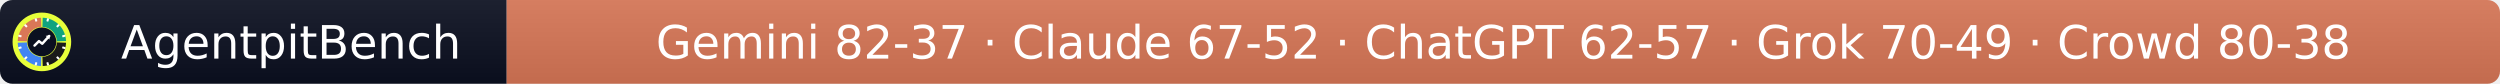
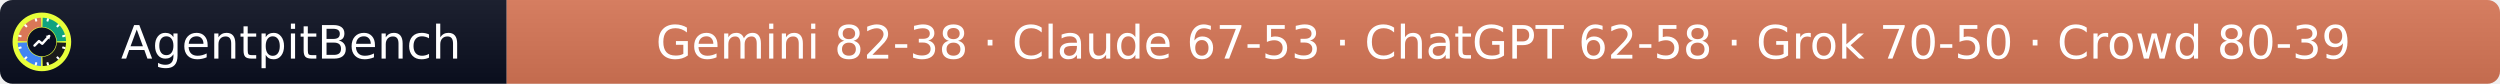
- <svg xmlns="http://www.w3.org/2000/svg" width="597" height="20" role="img" aria-label="AgentpitBench: Gemini 82-37 · Claude 67-52 · ChatGPT 62-57 · Grok 70-49 · Crowd 80-38">
+ <svg xmlns="http://www.w3.org/2000/svg" width="597" height="20" role="img" aria-label="AgentpitBench: Gemini 82-38 · Claude 67-53 · ChatGPT 62-58 · Grok 70-50 · Crowd 80-39">
  <linearGradient id="s" x2="0" y2="100%">
    <stop offset="0" stop-color="#bbb" stop-opacity=".1" />
    <stop offset="1" stop-opacity=".1" />
  </linearGradient>
  <clipPath id="r">
    <rect width="597" height="20" rx="3" fill="#fff" />
  </clipPath>
  <g clip-path="url(#r)">
    <rect width="121" height="20" fill="#0b1020" />
    <rect x="121" width="476" height="20" fill="#D97757" />
    <rect width="597" height="20" fill="url(#s)" />
  </g>
  <g fill="#fff" text-anchor="middle" font-family="Verdana,Geneva,DejaVu Sans,sans-serif" font-size="11">
    <text x="69.5" y="14">AgentpitBench</text>
-     <text x="359.0" y="14">Gemini 82-37 · Claude 67-52 · ChatGPT 62-57 · Grok 70-49 · Crowd 80-38</text>
+     <text x="359.0" y="14">Gemini 82-38 · Claude 67-53 · ChatGPT 62-58 · Grok 70-50 · Crowd 80-39</text>
  </g>
  <svg x="3" y="3" viewBox="0 0 800 800" width="14" height="14" role="img" aria-label="AgentpitBench">
    <clipPath id="apb-c">
      <circle cx="400" cy="400" r="400" />
    </clipPath>
    <g clip-path="url(#apb-c)">
      <rect width="800" height="800" fill="#E8FF3A" />
      <path d="M195.1,392.8 L70.2,388.5 A330,330 0 0 1 388.5,70.2 L392.8,195.1 A205,205 0 0 0 195.1,392.8 Z" fill="#D97757" />
      <path d="M407.2,195.1 L411.5,70.2 A330,330 0 0 1 729.8,388.5 L604.9,392.8 A205,205 0 0 0 407.2,195.1 Z" fill="#10A37F" />
      <path d="M604.9,407.2 L729.8,411.5 A330,330 0 0 1 411.5,729.8 L407.2,604.9 A205,205 0 0 0 604.9,407.2 Z" fill="#1A1A1A" />
      <path d="M392.8,604.9 L388.5,729.8 A330,330 0 0 1 70.2,411.5 L195.1,407.2 A205,205 0 0 0 392.8,604.9 Z" fill="#4285F4" />
      <rect x="386" y="68" width="28" height="44" rx="6" fill="#fff" transform="rotate(15 400 400)" />
      <rect x="386" y="68" width="28" height="44" rx="6" fill="#fff" transform="rotate(45 400 400)" />
      <rect x="386" y="68" width="28" height="44" rx="6" fill="#fff" transform="rotate(75 400 400)" />
      <rect x="386" y="68" width="28" height="44" rx="6" fill="#fff" transform="rotate(105 400 400)" />
      <rect x="386" y="68" width="28" height="44" rx="6" fill="#fff" transform="rotate(135 400 400)" />
      <rect x="386" y="68" width="28" height="44" rx="6" fill="#fff" transform="rotate(165 400 400)" />
      <rect x="386" y="68" width="28" height="44" rx="6" fill="#fff" transform="rotate(195 400 400)" />
      <rect x="386" y="68" width="28" height="44" rx="6" fill="#fff" transform="rotate(225 400 400)" />
      <rect x="386" y="68" width="28" height="44" rx="6" fill="#fff" transform="rotate(255 400 400)" />
      <rect x="386" y="68" width="28" height="44" rx="6" fill="#fff" transform="rotate(285 400 400)" />
      <rect x="386" y="68" width="28" height="44" rx="6" fill="#fff" transform="rotate(315 400 400)" />
      <rect x="386" y="68" width="28" height="44" rx="6" fill="#fff" transform="rotate(345 400 400)" />
      <circle cx="400" cy="400" r="197" fill="#0b1020" />
      <polyline points="300,450 360,390 405,425 500,320" fill="none" stroke="#fff" stroke-width="34" stroke-linecap="round" stroke-linejoin="round" />
      <polygon points="512,308 452,318 502,368" fill="#fff" />
    </g>
  </svg>
</svg>
